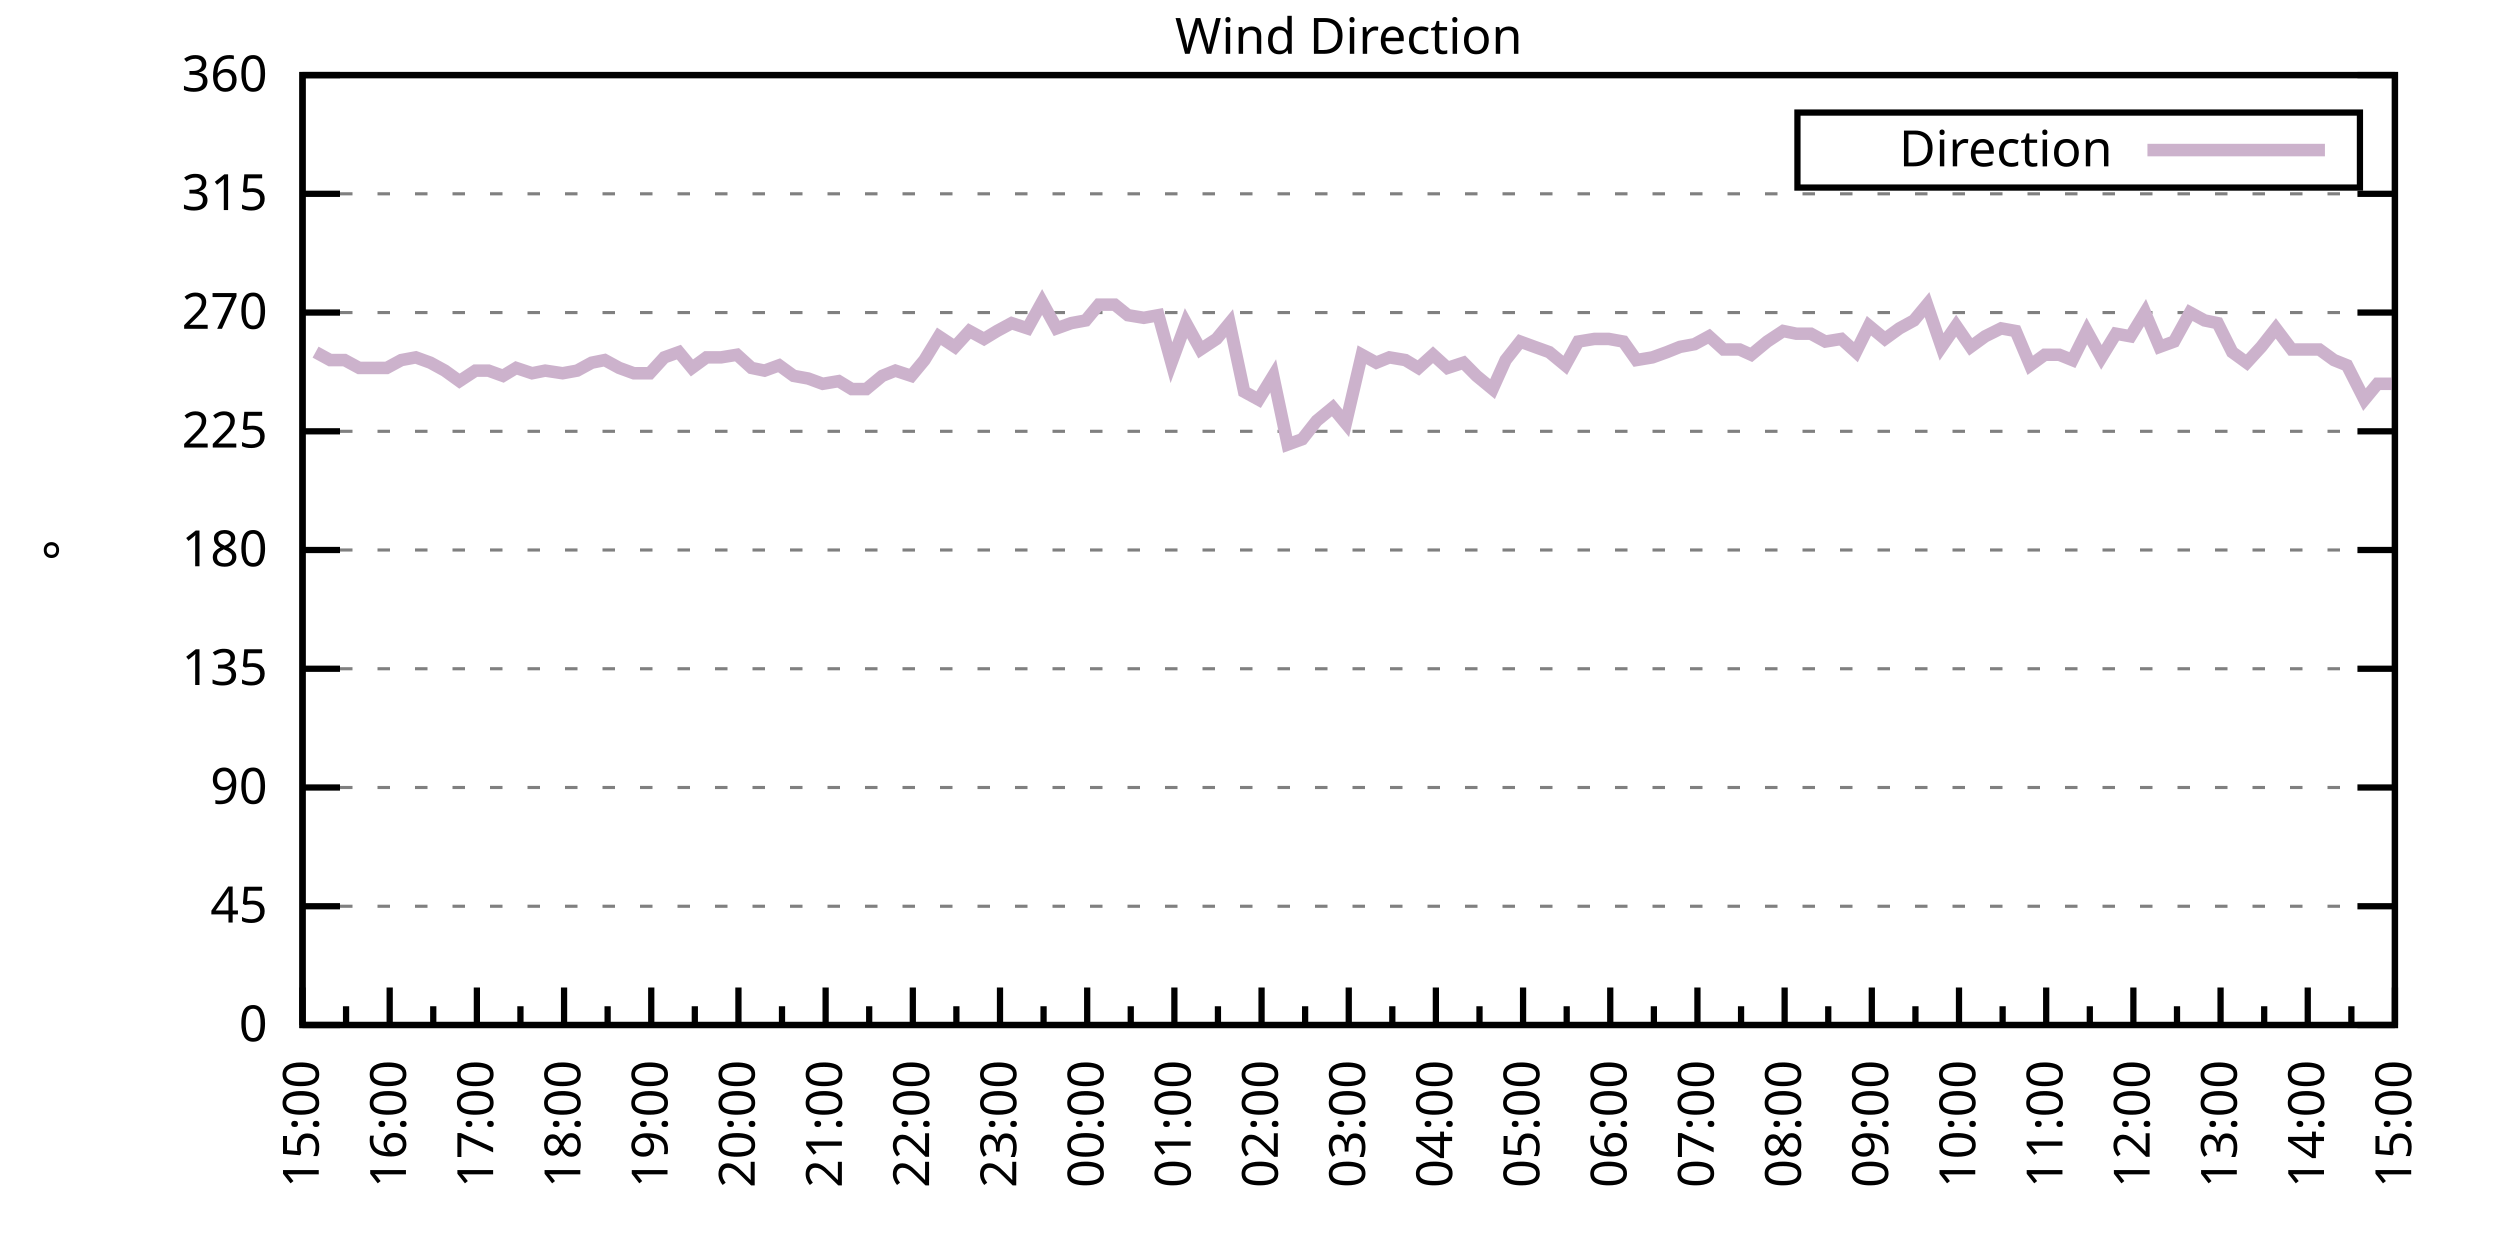
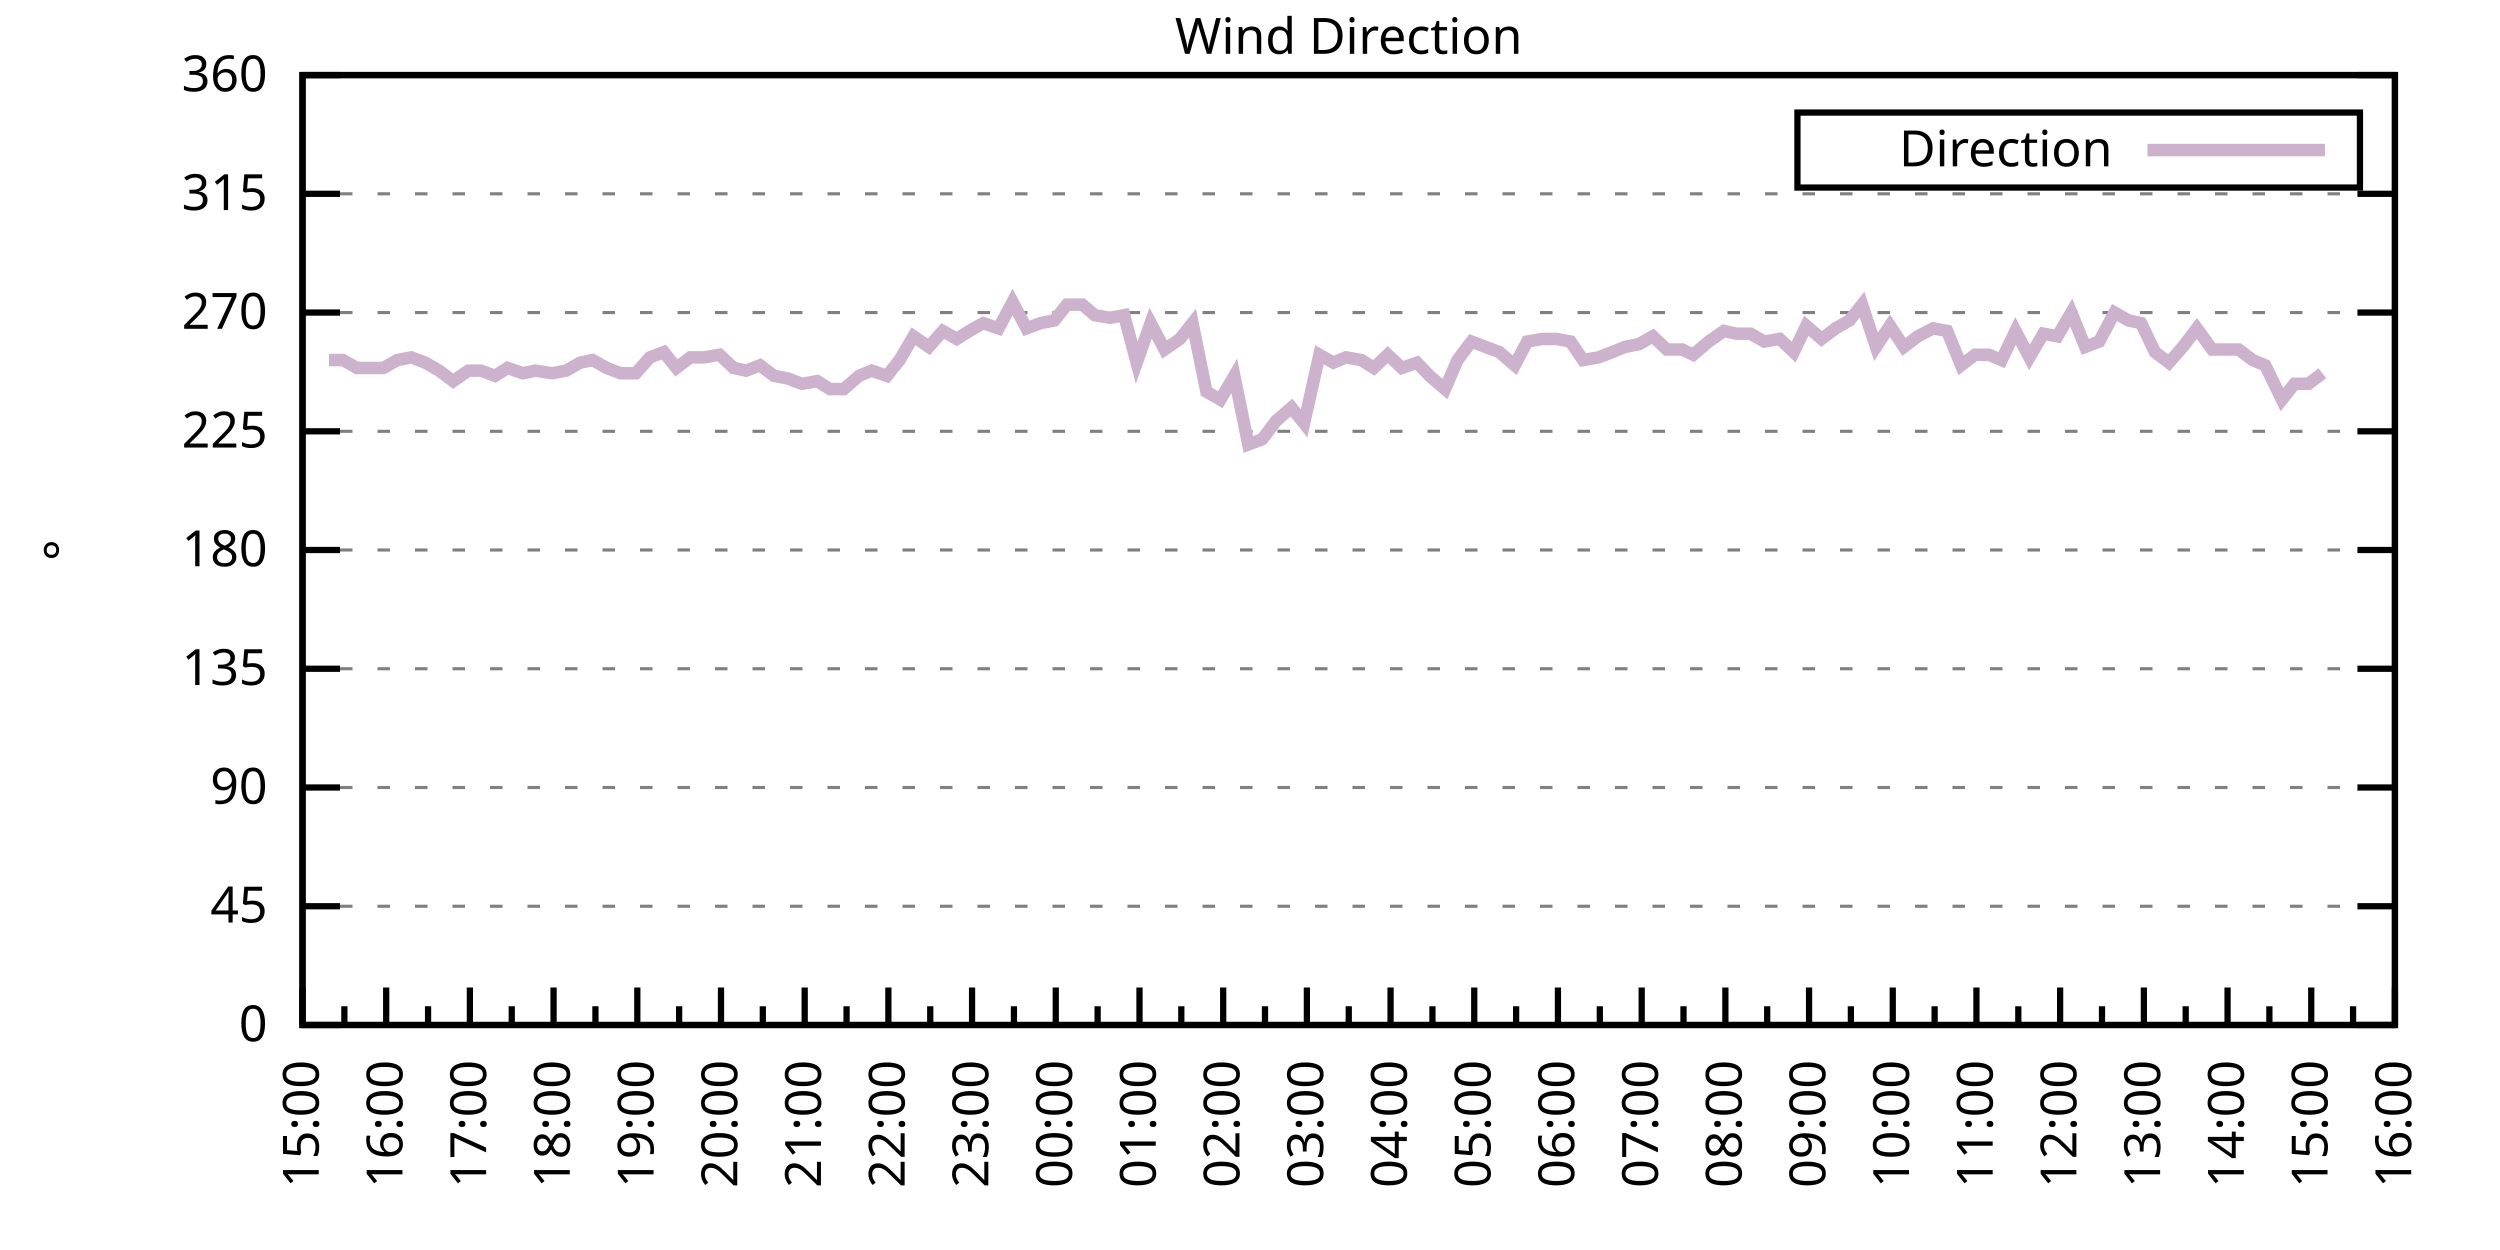
<svg xmlns="http://www.w3.org/2000/svg" xmlns:xlink="http://www.w3.org/1999/xlink" width="400" height="200" viewBox="0 0 400 200">
  <g id="gnuplot_canvas">
    <rect x="0" y="0" width="400" height="200" fill="none" />
    <defs>
      <circle id="gpDot" r="0.5" stroke-width="0.5" stroke="currentColor" />
      <path id="gpPt0" stroke-width="0.333" stroke="currentColor" d="M-1,0 h2 M0,-1 v2" />
      <path id="gpPt1" stroke-width="0.333" stroke="currentColor" d="M-1,-1 L1,1 M1,-1 L-1,1" />
      <path id="gpPt2" stroke-width="0.333" stroke="currentColor" d="M-1,0 L1,0 M0,-1 L0,1 M-1,-1 L1,1 M-1,1 L1,-1" />
      <rect id="gpPt3" stroke-width="0.333" stroke="currentColor" x="-1" y="-1" width="2" height="2" />
      <rect id="gpPt4" stroke-width="0.333" stroke="currentColor" fill="currentColor" x="-1" y="-1" width="2" height="2" />
      <circle id="gpPt5" stroke-width="0.333" stroke="currentColor" cx="0" cy="0" r="1" />
      <use xlink:href="#gpPt5" id="gpPt6" fill="currentColor" stroke="none" />
      <path id="gpPt7" stroke-width="0.333" stroke="currentColor" d="M0,-1.33 L-1.33,0.67 L1.33,0.67 z" />
      <use xlink:href="#gpPt7" id="gpPt8" fill="currentColor" stroke="none" />
      <use xlink:href="#gpPt7" id="gpPt9" stroke="currentColor" transform="rotate(180)" />
      <use xlink:href="#gpPt9" id="gpPt10" fill="currentColor" stroke="none" />
      <use xlink:href="#gpPt3" id="gpPt11" stroke="currentColor" transform="rotate(45)" />
      <use xlink:href="#gpPt11" id="gpPt12" fill="currentColor" stroke="none" />
      <path id="gpPt13" stroke-width="0.333" stroke="currentColor" d="M0,1.330 L1.265,0.411 L0.782,-1.067 L-0.782,-1.076 L-1.265,0.411 z" />
      <use xlink:href="#gpPt13" id="gpPt14" fill="currentColor" stroke="none" />
      <filter id="textbox" filterUnits="objectBoundingBox" x="0" y="0" height="1" width="1">
        <feFlood flood-color="white" flood-opacity="1" result="bgnd" />
        <feComposite in="SourceGraphic" in2="bgnd" operator="atop" />
      </filter>
      <filter id="greybox" filterUnits="objectBoundingBox" x="0" y="0" height="1" width="1">
        <feFlood flood-color="lightgrey" flood-opacity="1" result="grey" />
        <feComposite in="SourceGraphic" in2="grey" operator="atop" />
      </filter>
    </defs>
    <g fill="none" color="white" stroke="currentColor" stroke-width="1.00" stroke-linecap="butt" stroke-linejoin="miter">
</g>
    <g fill="none" color="black" stroke="currentColor" stroke-width="1.00" stroke-linecap="butt" stroke-linejoin="miter">
      <g stroke="none" shape-rendering="crispEdges">
        <polygon fill="rgb(255, 255, 255)" points="48.40,164.00 383.18,164.00 383.18,12.02 48.40,12.02 " />
      </g>
    </g>
    <g fill="none" color="black" stroke="currentColor" stroke-width="1.00" stroke-linecap="butt" stroke-linejoin="miter">
</g>
    <g fill="none" color="black" stroke="black" stroke-width="0.50" stroke-linecap="butt" stroke-linejoin="miter">
</g>
    <g fill="none" color="gray" stroke="currentColor" stroke-width="0.50" stroke-linecap="butt" stroke-linejoin="miter">
      <path stroke="gray" stroke-dasharray="2,4" class="gridline" d="M48.40,164.00 L383.19,164.00  " />
    </g>
    <g fill="none" color="gray" stroke="gray" stroke-width="1.00" stroke-linecap="butt" stroke-linejoin="miter">
</g>
    <g fill="none" color="black" stroke="currentColor" stroke-width="1.00" stroke-linecap="butt" stroke-linejoin="miter">
      <path stroke="black" d="M48.40,164.00 L54.40,164.00 M383.19,164.00 L377.19,164.00  " />
      <g transform="translate(42.80,166.60)" stroke="none" fill="black" font-family="Sans" font-size="8.00" text-anchor="end">
        <text>
          <tspan font-family="Sans"> 0</tspan>
        </text>
      </g>
    </g>
    <g fill="none" color="black" stroke="currentColor" stroke-width="1.00" stroke-linecap="butt" stroke-linejoin="miter">
</g>
    <g fill="none" color="black" stroke="black" stroke-width="0.50" stroke-linecap="butt" stroke-linejoin="miter">
</g>
    <g fill="none" color="gray" stroke="currentColor" stroke-width="0.50" stroke-linecap="butt" stroke-linejoin="miter">
      <path stroke="gray" stroke-dasharray="2,4" class="gridline" d="M48.40,145.00 L383.19,145.00  " />
    </g>
    <g fill="none" color="gray" stroke="gray" stroke-width="1.00" stroke-linecap="butt" stroke-linejoin="miter">
</g>
    <g fill="none" color="black" stroke="currentColor" stroke-width="1.00" stroke-linecap="butt" stroke-linejoin="miter">
      <path stroke="black" d="M48.40,145.00 L54.40,145.00 M383.19,145.00 L377.19,145.00  " />
      <g transform="translate(42.80,147.60)" stroke="none" fill="black" font-family="Sans" font-size="8.00" text-anchor="end">
        <text>
          <tspan font-family="Sans"> 45</tspan>
        </text>
      </g>
    </g>
    <g fill="none" color="black" stroke="currentColor" stroke-width="1.00" stroke-linecap="butt" stroke-linejoin="miter">
</g>
    <g fill="none" color="black" stroke="black" stroke-width="0.50" stroke-linecap="butt" stroke-linejoin="miter">
</g>
    <g fill="none" color="gray" stroke="currentColor" stroke-width="0.50" stroke-linecap="butt" stroke-linejoin="miter">
      <path stroke="gray" stroke-dasharray="2,4" class="gridline" d="M48.40,126.00 L383.19,126.00  " />
    </g>
    <g fill="none" color="gray" stroke="gray" stroke-width="1.00" stroke-linecap="butt" stroke-linejoin="miter">
</g>
    <g fill="none" color="black" stroke="currentColor" stroke-width="1.00" stroke-linecap="butt" stroke-linejoin="miter">
      <path stroke="black" d="M48.40,126.00 L54.40,126.00 M383.19,126.00 L377.19,126.00  " />
      <g transform="translate(42.80,128.60)" stroke="none" fill="black" font-family="Sans" font-size="8.00" text-anchor="end">
        <text>
          <tspan font-family="Sans"> 90</tspan>
        </text>
      </g>
    </g>
    <g fill="none" color="black" stroke="currentColor" stroke-width="1.00" stroke-linecap="butt" stroke-linejoin="miter">
</g>
    <g fill="none" color="black" stroke="black" stroke-width="0.50" stroke-linecap="butt" stroke-linejoin="miter">
</g>
    <g fill="none" color="gray" stroke="currentColor" stroke-width="0.50" stroke-linecap="butt" stroke-linejoin="miter">
      <path stroke="gray" stroke-dasharray="2,4" class="gridline" d="M48.40,107.00 L383.19,107.00  " />
    </g>
    <g fill="none" color="gray" stroke="gray" stroke-width="1.00" stroke-linecap="butt" stroke-linejoin="miter">
</g>
    <g fill="none" color="black" stroke="currentColor" stroke-width="1.00" stroke-linecap="butt" stroke-linejoin="miter">
      <path stroke="black" d="M48.40,107.00 L54.40,107.00 M383.19,107.00 L377.19,107.00  " />
      <g transform="translate(42.80,109.60)" stroke="none" fill="black" font-family="Sans" font-size="8.00" text-anchor="end">
        <text>
          <tspan font-family="Sans"> 135</tspan>
        </text>
      </g>
    </g>
    <g fill="none" color="black" stroke="currentColor" stroke-width="1.00" stroke-linecap="butt" stroke-linejoin="miter">
</g>
    <g fill="none" color="black" stroke="black" stroke-width="0.50" stroke-linecap="butt" stroke-linejoin="miter">
</g>
    <g fill="none" color="gray" stroke="currentColor" stroke-width="0.50" stroke-linecap="butt" stroke-linejoin="miter">
      <path stroke="gray" stroke-dasharray="2,4" class="gridline" d="M48.40,88.00 L383.19,88.00  " />
    </g>
    <g fill="none" color="gray" stroke="gray" stroke-width="1.00" stroke-linecap="butt" stroke-linejoin="miter">
</g>
    <g fill="none" color="black" stroke="currentColor" stroke-width="1.00" stroke-linecap="butt" stroke-linejoin="miter">
      <path stroke="black" d="M48.40,88.00 L54.40,88.00 M383.19,88.00 L377.19,88.00  " />
      <g transform="translate(42.80,90.60)" stroke="none" fill="black" font-family="Sans" font-size="8.00" text-anchor="end">
        <text>
          <tspan font-family="Sans"> 180</tspan>
        </text>
      </g>
    </g>
    <g fill="none" color="black" stroke="currentColor" stroke-width="1.00" stroke-linecap="butt" stroke-linejoin="miter">
</g>
    <g fill="none" color="black" stroke="black" stroke-width="0.50" stroke-linecap="butt" stroke-linejoin="miter">
</g>
    <g fill="none" color="gray" stroke="currentColor" stroke-width="0.50" stroke-linecap="butt" stroke-linejoin="miter">
      <path stroke="gray" stroke-dasharray="2,4" class="gridline" d="M48.40,69.01 L383.19,69.01  " />
    </g>
    <g fill="none" color="gray" stroke="gray" stroke-width="1.00" stroke-linecap="butt" stroke-linejoin="miter">
</g>
    <g fill="none" color="black" stroke="currentColor" stroke-width="1.00" stroke-linecap="butt" stroke-linejoin="miter">
      <path stroke="black" d="M48.40,69.01 L54.40,69.01 M383.19,69.01 L377.19,69.01  " />
      <g transform="translate(42.80,71.61)" stroke="none" fill="black" font-family="Sans" font-size="8.00" text-anchor="end">
        <text>
          <tspan font-family="Sans"> 225</tspan>
        </text>
      </g>
    </g>
    <g fill="none" color="black" stroke="currentColor" stroke-width="1.00" stroke-linecap="butt" stroke-linejoin="miter">
</g>
    <g fill="none" color="black" stroke="black" stroke-width="0.50" stroke-linecap="butt" stroke-linejoin="miter">
</g>
    <g fill="none" color="gray" stroke="currentColor" stroke-width="0.50" stroke-linecap="butt" stroke-linejoin="miter">
      <path stroke="gray" stroke-dasharray="2,4" class="gridline" d="M48.40,50.01 L383.19,50.01  " />
    </g>
    <g fill="none" color="gray" stroke="gray" stroke-width="1.00" stroke-linecap="butt" stroke-linejoin="miter">
</g>
    <g fill="none" color="black" stroke="currentColor" stroke-width="1.00" stroke-linecap="butt" stroke-linejoin="miter">
      <path stroke="black" d="M48.40,50.01 L54.40,50.01 M383.19,50.01 L377.19,50.01  " />
      <g transform="translate(42.80,52.61)" stroke="none" fill="black" font-family="Sans" font-size="8.00" text-anchor="end">
        <text>
          <tspan font-family="Sans"> 270</tspan>
        </text>
      </g>
    </g>
    <g fill="none" color="black" stroke="currentColor" stroke-width="1.00" stroke-linecap="butt" stroke-linejoin="miter">
</g>
    <g fill="none" color="black" stroke="black" stroke-width="0.50" stroke-linecap="butt" stroke-linejoin="miter">
</g>
    <g fill="none" color="gray" stroke="currentColor" stroke-width="0.50" stroke-linecap="butt" stroke-linejoin="miter">
      <path stroke="gray" stroke-dasharray="2,4" class="gridline" d="M48.40,31.01 L383.19,31.01  " />
    </g>
    <g fill="none" color="gray" stroke="gray" stroke-width="1.00" stroke-linecap="butt" stroke-linejoin="miter">
</g>
    <g fill="none" color="black" stroke="currentColor" stroke-width="1.00" stroke-linecap="butt" stroke-linejoin="miter">
      <path stroke="black" d="M48.40,31.01 L54.40,31.01 M383.19,31.01 L377.19,31.01  " />
      <g transform="translate(42.80,33.61)" stroke="none" fill="black" font-family="Sans" font-size="8.00" text-anchor="end">
        <text>
          <tspan font-family="Sans"> 315</tspan>
        </text>
      </g>
    </g>
    <g fill="none" color="black" stroke="currentColor" stroke-width="1.00" stroke-linecap="butt" stroke-linejoin="miter">
</g>
    <g fill="none" color="black" stroke="black" stroke-width="0.50" stroke-linecap="butt" stroke-linejoin="miter">
</g>
    <g fill="none" color="gray" stroke="currentColor" stroke-width="0.50" stroke-linecap="butt" stroke-linejoin="miter">
      <path stroke="gray" stroke-dasharray="2,4" class="gridline" d="M48.40,12.01 L383.19,12.01  " />
    </g>
    <g fill="none" color="gray" stroke="gray" stroke-width="1.00" stroke-linecap="butt" stroke-linejoin="miter">
</g>
    <g fill="none" color="black" stroke="currentColor" stroke-width="1.00" stroke-linecap="butt" stroke-linejoin="miter">
      <path stroke="black" d="M48.40,12.01 L54.40,12.01 M383.19,12.01 L377.19,12.01  " />
      <g transform="translate(42.80,14.61)" stroke="none" fill="black" font-family="Sans" font-size="8.00" text-anchor="end">
        <text>
          <tspan font-family="Sans"> 360</tspan>
        </text>
      </g>
    </g>
    <g fill="none" color="black" stroke="currentColor" stroke-width="1.00" stroke-linecap="butt" stroke-linejoin="miter">
      <path stroke="black" d="M48.40,164.00 L48.40,158.00  " />
      <g transform="translate(51.00,169.60) rotate(270)" stroke="none" fill="black" font-family="Sans" font-size="8.00" text-anchor="end">
        <text>
          <tspan font-family="Sans">15:00</tspan>
        </text>
      </g>
    </g>
    <g fill="none" color="black" stroke="currentColor" stroke-width="1.00" stroke-linecap="butt" stroke-linejoin="miter">
-       <path stroke="black" d="M55.37,164.00 L55.37,161.00 M62.35,164.00 L62.35,158.00  " />
-       <g transform="translate(64.95,169.60) rotate(270)" stroke="none" fill="black" font-family="Sans" font-size="8.00" text-anchor="end">
+       <path stroke="black" d="M55.10,164.00 L55.10,161.00 M61.79,164.00 L61.79,158.00  " />
+       <g transform="translate(64.39,169.60) rotate(270)" stroke="none" fill="black" font-family="Sans" font-size="8.00" text-anchor="end">
        <text>
          <tspan font-family="Sans">16:00</tspan>
        </text>
      </g>
    </g>
    <g fill="none" color="black" stroke="currentColor" stroke-width="1.00" stroke-linecap="butt" stroke-linejoin="miter">
-       <path stroke="black" d="M69.32,164.00 L69.32,161.00 M76.30,164.00 L76.30,158.00  " />
-       <g transform="translate(78.90,169.60) rotate(270)" stroke="none" fill="black" font-family="Sans" font-size="8.00" text-anchor="end">
+       <path stroke="black" d="M68.49,164.00 L68.49,161.00 M75.18,164.00 L75.18,158.00  " />
+       <g transform="translate(77.78,169.60) rotate(270)" stroke="none" fill="black" font-family="Sans" font-size="8.00" text-anchor="end">
        <text>
          <tspan font-family="Sans">17:00</tspan>
        </text>
      </g>
    </g>
    <g fill="none" color="black" stroke="currentColor" stroke-width="1.00" stroke-linecap="butt" stroke-linejoin="miter">
-       <path stroke="black" d="M83.27,164.00 L83.27,161.00 M90.25,164.00 L90.25,158.00  " />
-       <g transform="translate(92.85,169.60) rotate(270)" stroke="none" fill="black" font-family="Sans" font-size="8.00" text-anchor="end">
+       <path stroke="black" d="M81.88,164.00 L81.88,161.00 M88.57,164.00 L88.57,158.00  " />
+       <g transform="translate(91.17,169.60) rotate(270)" stroke="none" fill="black" font-family="Sans" font-size="8.00" text-anchor="end">
        <text>
          <tspan font-family="Sans">18:00</tspan>
        </text>
      </g>
    </g>
    <g fill="none" color="black" stroke="currentColor" stroke-width="1.00" stroke-linecap="butt" stroke-linejoin="miter">
-       <path stroke="black" d="M97.22,164.00 L97.22,161.00 M104.20,164.00 L104.20,158.00  " />
-       <g transform="translate(106.80,169.60) rotate(270)" stroke="none" fill="black" font-family="Sans" font-size="8.00" text-anchor="end">
+       <path stroke="black" d="M95.27,164.00 L95.27,161.00 M101.97,164.00 L101.97,158.00  " />
+       <g transform="translate(104.57,169.60) rotate(270)" stroke="none" fill="black" font-family="Sans" font-size="8.00" text-anchor="end">
        <text>
          <tspan font-family="Sans">19:00</tspan>
        </text>
      </g>
    </g>
    <g fill="none" color="black" stroke="currentColor" stroke-width="1.00" stroke-linecap="butt" stroke-linejoin="miter">
-       <path stroke="black" d="M111.17,164.00 L111.17,161.00 M118.15,164.00 L118.15,158.00  " />
-       <g transform="translate(120.75,169.60) rotate(270)" stroke="none" fill="black" font-family="Sans" font-size="8.00" text-anchor="end">
+       <path stroke="black" d="M108.66,164.00 L108.66,161.00 M115.36,164.00 L115.36,158.00  " />
+       <g transform="translate(117.96,169.60) rotate(270)" stroke="none" fill="black" font-family="Sans" font-size="8.00" text-anchor="end">
        <text>
          <tspan font-family="Sans">20:00</tspan>
        </text>
      </g>
    </g>
    <g fill="none" color="black" stroke="currentColor" stroke-width="1.00" stroke-linecap="butt" stroke-linejoin="miter">
-       <path stroke="black" d="M125.12,164.00 L125.12,161.00 M132.10,164.00 L132.10,158.00  " />
-       <g transform="translate(134.70,169.60) rotate(270)" stroke="none" fill="black" font-family="Sans" font-size="8.00" text-anchor="end">
+       <path stroke="black" d="M122.05,164.00 L122.05,161.00 M128.75,164.00 L128.75,158.00  " />
+       <g transform="translate(131.35,169.60) rotate(270)" stroke="none" fill="black" font-family="Sans" font-size="8.00" text-anchor="end">
        <text>
          <tspan font-family="Sans">21:00</tspan>
        </text>
      </g>
    </g>
    <g fill="none" color="black" stroke="currentColor" stroke-width="1.00" stroke-linecap="butt" stroke-linejoin="miter">
-       <path stroke="black" d="M139.07,164.00 L139.07,161.00 M146.05,164.00 L146.05,158.00  " />
-       <g transform="translate(148.65,169.60) rotate(270)" stroke="none" fill="black" font-family="Sans" font-size="8.00" text-anchor="end">
+       <path stroke="black" d="M135.45,164.00 L135.45,161.00 M142.14,164.00 L142.14,158.00  " />
+       <g transform="translate(144.74,169.60) rotate(270)" stroke="none" fill="black" font-family="Sans" font-size="8.00" text-anchor="end">
        <text>
          <tspan font-family="Sans">22:00</tspan>
        </text>
      </g>
    </g>
    <g fill="none" color="black" stroke="currentColor" stroke-width="1.00" stroke-linecap="butt" stroke-linejoin="miter">
-       <path stroke="black" d="M153.02,164.00 L153.02,161.00 M160.00,164.00 L160.00,158.00  " />
-       <g transform="translate(162.60,169.60) rotate(270)" stroke="none" fill="black" font-family="Sans" font-size="8.00" text-anchor="end">
+       <path stroke="black" d="M148.84,164.00 L148.84,161.00 M155.53,164.00 L155.53,158.00  " />
+       <g transform="translate(158.13,169.60) rotate(270)" stroke="none" fill="black" font-family="Sans" font-size="8.00" text-anchor="end">
        <text>
          <tspan font-family="Sans">23:00</tspan>
        </text>
      </g>
    </g>
    <g fill="none" color="black" stroke="currentColor" stroke-width="1.00" stroke-linecap="butt" stroke-linejoin="miter">
-       <path stroke="black" d="M166.97,164.00 L166.97,161.00 M173.95,164.00 L173.95,158.00  " />
-       <g transform="translate(176.55,169.60) rotate(270)" stroke="none" fill="black" font-family="Sans" font-size="8.00" text-anchor="end">
+       <path stroke="black" d="M162.23,164.00 L162.23,161.00 M168.92,164.00 L168.92,158.00  " />
+       <g transform="translate(171.52,169.60) rotate(270)" stroke="none" fill="black" font-family="Sans" font-size="8.00" text-anchor="end">
        <text>
          <tspan font-family="Sans">00:00</tspan>
        </text>
      </g>
    </g>
    <g fill="none" color="black" stroke="currentColor" stroke-width="1.00" stroke-linecap="butt" stroke-linejoin="miter">
-       <path stroke="black" d="M180.92,164.00 L180.92,161.00 M187.90,164.00 L187.90,158.00  " />
-       <g transform="translate(190.50,169.60) rotate(270)" stroke="none" fill="black" font-family="Sans" font-size="8.00" text-anchor="end">
+       <path stroke="black" d="M175.62,164.00 L175.62,161.00 M182.32,164.00 L182.32,158.00  " />
+       <g transform="translate(184.92,169.60) rotate(270)" stroke="none" fill="black" font-family="Sans" font-size="8.00" text-anchor="end">
        <text>
          <tspan font-family="Sans">01:00</tspan>
        </text>
      </g>
    </g>
    <g fill="none" color="black" stroke="currentColor" stroke-width="1.00" stroke-linecap="butt" stroke-linejoin="miter">
-       <path stroke="black" d="M194.87,164.00 L194.87,161.00 M201.85,164.00 L201.85,158.00  " />
-       <g transform="translate(204.45,169.60) rotate(270)" stroke="none" fill="black" font-family="Sans" font-size="8.00" text-anchor="end">
+       <path stroke="black" d="M189.01,164.00 L189.01,161.00 M195.71,164.00 L195.71,158.00  " />
+       <g transform="translate(198.31,169.60) rotate(270)" stroke="none" fill="black" font-family="Sans" font-size="8.00" text-anchor="end">
        <text>
          <tspan font-family="Sans">02:00</tspan>
        </text>
      </g>
    </g>
    <g fill="none" color="black" stroke="currentColor" stroke-width="1.00" stroke-linecap="butt" stroke-linejoin="miter">
-       <path stroke="black" d="M208.82,164.00 L208.82,161.00 M215.80,164.00 L215.80,158.00  " />
-       <g transform="translate(218.40,169.60) rotate(270)" stroke="none" fill="black" font-family="Sans" font-size="8.00" text-anchor="end">
+       <path stroke="black" d="M202.40,164.00 L202.40,161.00 M209.10,164.00 L209.10,158.00  " />
+       <g transform="translate(211.70,169.60) rotate(270)" stroke="none" fill="black" font-family="Sans" font-size="8.00" text-anchor="end">
        <text>
          <tspan font-family="Sans">03:00</tspan>
        </text>
      </g>
    </g>
    <g fill="none" color="black" stroke="currentColor" stroke-width="1.00" stroke-linecap="butt" stroke-linejoin="miter">
-       <path stroke="black" d="M222.77,164.00 L222.77,161.00 M229.74,164.00 L229.74,158.00  " />
-       <g transform="translate(232.34,169.60) rotate(270)" stroke="none" fill="black" font-family="Sans" font-size="8.00" text-anchor="end">
+       <path stroke="black" d="M215.80,164.00 L215.80,161.00 M222.49,164.00 L222.49,158.00  " />
+       <g transform="translate(225.09,169.60) rotate(270)" stroke="none" fill="black" font-family="Sans" font-size="8.00" text-anchor="end">
        <text>
          <tspan font-family="Sans">04:00</tspan>
        </text>
      </g>
    </g>
    <g fill="none" color="black" stroke="currentColor" stroke-width="1.00" stroke-linecap="butt" stroke-linejoin="miter">
-       <path stroke="black" d="M236.72,164.00 L236.72,161.00 M243.69,164.00 L243.69,158.00  " />
-       <g transform="translate(246.29,169.60) rotate(270)" stroke="none" fill="black" font-family="Sans" font-size="8.00" text-anchor="end">
+       <path stroke="black" d="M229.19,164.00 L229.19,161.00 M235.88,164.00 L235.88,158.00  " />
+       <g transform="translate(238.48,169.60) rotate(270)" stroke="none" fill="black" font-family="Sans" font-size="8.00" text-anchor="end">
        <text>
          <tspan font-family="Sans">05:00</tspan>
        </text>
      </g>
    </g>
    <g fill="none" color="black" stroke="currentColor" stroke-width="1.00" stroke-linecap="butt" stroke-linejoin="miter">
-       <path stroke="black" d="M250.67,164.00 L250.67,161.00 M257.64,164.00 L257.64,158.00  " />
-       <g transform="translate(260.24,169.60) rotate(270)" stroke="none" fill="black" font-family="Sans" font-size="8.00" text-anchor="end">
+       <path stroke="black" d="M242.58,164.00 L242.58,161.00 M249.27,164.00 L249.27,158.00  " />
+       <g transform="translate(251.87,169.60) rotate(270)" stroke="none" fill="black" font-family="Sans" font-size="8.00" text-anchor="end">
        <text>
          <tspan font-family="Sans">06:00</tspan>
        </text>
      </g>
    </g>
    <g fill="none" color="black" stroke="currentColor" stroke-width="1.00" stroke-linecap="butt" stroke-linejoin="miter">
-       <path stroke="black" d="M264.62,164.00 L264.62,161.00 M271.59,164.00 L271.59,158.00  " />
-       <g transform="translate(274.19,169.60) rotate(270)" stroke="none" fill="black" font-family="Sans" font-size="8.00" text-anchor="end">
+       <path stroke="black" d="M255.97,164.00 L255.97,161.00 M262.67,164.00 L262.67,158.00  " />
+       <g transform="translate(265.27,169.60) rotate(270)" stroke="none" fill="black" font-family="Sans" font-size="8.00" text-anchor="end">
        <text>
          <tspan font-family="Sans">07:00</tspan>
        </text>
      </g>
    </g>
    <g fill="none" color="black" stroke="currentColor" stroke-width="1.00" stroke-linecap="butt" stroke-linejoin="miter">
-       <path stroke="black" d="M278.57,164.00 L278.57,161.00 M285.54,164.00 L285.54,158.00  " />
-       <g transform="translate(288.14,169.60) rotate(270)" stroke="none" fill="black" font-family="Sans" font-size="8.00" text-anchor="end">
+       <path stroke="black" d="M269.36,164.00 L269.36,161.00 M276.06,164.00 L276.06,158.00  " />
+       <g transform="translate(278.66,169.60) rotate(270)" stroke="none" fill="black" font-family="Sans" font-size="8.00" text-anchor="end">
        <text>
          <tspan font-family="Sans">08:00</tspan>
        </text>
      </g>
    </g>
    <g fill="none" color="black" stroke="currentColor" stroke-width="1.00" stroke-linecap="butt" stroke-linejoin="miter">
-       <path stroke="black" d="M292.52,164.00 L292.52,161.00 M299.49,164.00 L299.49,158.00  " />
-       <g transform="translate(302.09,169.60) rotate(270)" stroke="none" fill="black" font-family="Sans" font-size="8.00" text-anchor="end">
+       <path stroke="black" d="M282.75,164.00 L282.75,161.00 M289.45,164.00 L289.45,158.00  " />
+       <g transform="translate(292.05,169.60) rotate(270)" stroke="none" fill="black" font-family="Sans" font-size="8.00" text-anchor="end">
        <text>
          <tspan font-family="Sans">09:00</tspan>
        </text>
      </g>
    </g>
    <g fill="none" color="black" stroke="currentColor" stroke-width="1.00" stroke-linecap="butt" stroke-linejoin="miter">
-       <path stroke="black" d="M306.47,164.00 L306.47,161.00 M313.44,164.00 L313.44,158.00  " />
-       <g transform="translate(316.04,169.60) rotate(270)" stroke="none" fill="black" font-family="Sans" font-size="8.00" text-anchor="end">
+       <path stroke="black" d="M296.14,164.00 L296.14,161.00 M302.84,164.00 L302.84,158.00  " />
+       <g transform="translate(305.44,169.60) rotate(270)" stroke="none" fill="black" font-family="Sans" font-size="8.00" text-anchor="end">
        <text>
          <tspan font-family="Sans">10:00</tspan>
        </text>
      </g>
    </g>
    <g fill="none" color="black" stroke="currentColor" stroke-width="1.00" stroke-linecap="butt" stroke-linejoin="miter">
-       <path stroke="black" d="M320.42,164.00 L320.42,161.00 M327.39,164.00 L327.39,158.00  " />
-       <g transform="translate(329.99,169.60) rotate(270)" stroke="none" fill="black" font-family="Sans" font-size="8.00" text-anchor="end">
+       <path stroke="black" d="M309.54,164.00 L309.54,161.00 M316.23,164.00 L316.23,158.00  " />
+       <g transform="translate(318.83,169.60) rotate(270)" stroke="none" fill="black" font-family="Sans" font-size="8.00" text-anchor="end">
        <text>
          <tspan font-family="Sans">11:00</tspan>
        </text>
      </g>
    </g>
    <g fill="none" color="black" stroke="currentColor" stroke-width="1.00" stroke-linecap="butt" stroke-linejoin="miter">
-       <path stroke="black" d="M334.37,164.00 L334.37,161.00 M341.34,164.00 L341.34,158.00  " />
-       <g transform="translate(343.94,169.60) rotate(270)" stroke="none" fill="black" font-family="Sans" font-size="8.00" text-anchor="end">
+       <path stroke="black" d="M322.93,164.00 L322.93,161.00 M329.62,164.00 L329.62,158.00  " />
+       <g transform="translate(332.22,169.60) rotate(270)" stroke="none" fill="black" font-family="Sans" font-size="8.00" text-anchor="end">
        <text>
          <tspan font-family="Sans">12:00</tspan>
        </text>
      </g>
    </g>
    <g fill="none" color="black" stroke="currentColor" stroke-width="1.00" stroke-linecap="butt" stroke-linejoin="miter">
-       <path stroke="black" d="M348.32,164.00 L348.32,161.00 M355.29,164.00 L355.29,158.00  " />
-       <g transform="translate(357.89,169.60) rotate(270)" stroke="none" fill="black" font-family="Sans" font-size="8.00" text-anchor="end">
+       <path stroke="black" d="M336.32,164.00 L336.32,161.00 M343.02,164.00 L343.02,158.00  " />
+       <g transform="translate(345.62,169.60) rotate(270)" stroke="none" fill="black" font-family="Sans" font-size="8.00" text-anchor="end">
        <text>
          <tspan font-family="Sans">13:00</tspan>
        </text>
      </g>
    </g>
    <g fill="none" color="black" stroke="currentColor" stroke-width="1.00" stroke-linecap="butt" stroke-linejoin="miter">
-       <path stroke="black" d="M362.27,164.00 L362.27,161.00 M369.24,164.00 L369.24,158.00  " />
-       <g transform="translate(371.84,169.60) rotate(270)" stroke="none" fill="black" font-family="Sans" font-size="8.00" text-anchor="end">
+       <path stroke="black" d="M349.71,164.00 L349.71,161.00 M356.41,164.00 L356.41,158.00  " />
+       <g transform="translate(359.01,169.60) rotate(270)" stroke="none" fill="black" font-family="Sans" font-size="8.00" text-anchor="end">
        <text>
          <tspan font-family="Sans">14:00</tspan>
        </text>
      </g>
    </g>
    <g fill="none" color="black" stroke="currentColor" stroke-width="1.00" stroke-linecap="butt" stroke-linejoin="miter">
-       <path stroke="black" d="M376.22,164.00 L376.22,161.00 M383.19,164.00 L383.19,158.00  " />
+       <path stroke="black" d="M363.10,164.00 L363.10,161.00 M369.80,164.00 L369.80,158.00  " />
+       <g transform="translate(372.40,169.60) rotate(270)" stroke="none" fill="black" font-family="Sans" font-size="8.00" text-anchor="end">
+         <text>
+           <tspan font-family="Sans">15:00</tspan>
+         </text>
+       </g>
+     </g>
+     <g fill="none" color="black" stroke="currentColor" stroke-width="1.00" stroke-linecap="butt" stroke-linejoin="miter">
+       <path stroke="black" d="M376.49,164.00 L376.49,161.00 M383.19,164.00 L383.19,158.00  " />
      <g transform="translate(385.79,169.60) rotate(270)" stroke="none" fill="black" font-family="Sans" font-size="8.00" text-anchor="end">
        <text>
-           <tspan font-family="Sans">15:00</tspan>
+           <tspan font-family="Sans">16:00</tspan>
        </text>
      </g>
    </g>
    <g fill="none" color="black" stroke="currentColor" stroke-width="1.00" stroke-linecap="butt" stroke-linejoin="miter">
</g>
    <g fill="none" color="black" stroke="currentColor" stroke-width="1.00" stroke-linecap="butt" stroke-linejoin="miter">
      <path stroke="black" d="M48.40,12.01 L48.40,164.00 L383.19,164.00 L383.19,12.01 L48.40,12.01 Z  " />
    </g>
    <g fill="none" color="black" stroke="currentColor" stroke-width="1.00" stroke-linecap="butt" stroke-linejoin="miter">
      <g transform="translate(12.80,88.01) rotate(270)" stroke="none" fill="black" font-family="Sans" font-size="8.00" text-anchor="middle">
        <text>
          <tspan font-family="Sans">°</tspan>
        </text>
      </g>
    </g>
    <g fill="none" color="black" stroke="currentColor" stroke-width="1.00" stroke-linecap="butt" stroke-linejoin="miter">
</g>
    <g fill="none" color="black" stroke="currentColor" stroke-width="1.00" stroke-linecap="butt" stroke-linejoin="miter">
      <path stroke="black" d="M287.59,30.01 L287.59,18.01 L377.59,18.01 L377.59,30.01 L287.59,30.01 Z  " />
    </g>
    <g id="Wind_direction_plot_1">
      <g fill="none" color="white" stroke="black" stroke-width="2.00" stroke-linecap="butt" stroke-linejoin="miter">
</g>
      <g fill="none" color="black" stroke="currentColor" stroke-width="2.00" stroke-linecap="butt" stroke-linejoin="miter">
        <g transform="translate(337.99,26.61)" stroke="none" fill="black" font-family="Sans" font-size="8.00" text-anchor="end">
          <text>
            <tspan font-family="Sans">Direction</tspan>
          </text>
        </g>
      </g>
      <g fill="none" color="black" stroke="currentColor" stroke-width="2.00" stroke-linecap="butt" stroke-linejoin="miter">
-         <path stroke="rgb(204, 178, 204)" d="M343.59,24.01 L371.99,24.01 M50.49,56.34 L52.82,57.61 L55.14,57.61 L57.47,58.87 L59.56,58.87 L61.88,58.87   L64.21,57.61 L66.53,57.18 L68.86,58.03 L71.18,59.30 L73.51,60.98 L76.07,59.30 L78.16,59.30 L80.48,60.14   L82.58,58.87 L85.13,59.72 L87.23,59.30 L90.02,59.72 L92.34,59.30 L94.67,58.03 L96.76,57.61 L99.08,58.87   L101.41,59.72 L103.97,59.72 L106.29,57.18 L108.62,56.34 L110.71,58.87 L113.03,57.18 L115.36,57.18 L117.92,56.76   L120.24,58.87 L122.33,59.30 L124.66,58.45 L126.98,60.14 L129.31,60.56 L131.63,61.41 L134.19,60.98 L136.28,62.25   L138.61,62.25 L141.16,60.14 L143.26,59.30 L145.81,60.14 L147.91,57.61 L150.23,53.81 L152.79,55.50 L155.11,52.96   L157.44,54.23 L159.53,52.96 L161.86,51.70 L164.41,52.54 L166.74,48.32 L169.06,52.54 L171.39,51.70 L173.71,51.27   L175.81,48.74 L178.36,48.74 L180.46,50.43 L183.01,50.85 L185.34,50.43 L187.43,58.03 L189.76,51.70 L192.08,55.92   L194.64,54.23 L196.73,51.70 L199.06,62.67 L201.38,63.94 L203.71,60.14 L206.03,71.12 L208.36,70.27 L210.68,67.32   L213.24,65.21 L215.33,67.74 L217.89,56.76 L220.21,58.03 L222.30,57.18 L224.86,57.61 L226.95,58.87 L229.28,56.76   L231.60,58.87 L234.16,58.03 L236.25,60.14 L238.81,62.25 L240.90,57.61 L243.23,54.65 L245.55,55.50 L247.88,56.34   L250.44,58.45 L252.53,54.65 L255.09,54.23 L257.41,54.23 L259.74,54.65 L261.83,57.61 L264.39,57.18 L266.71,56.34   L268.80,55.50 L271.13,55.07 L273.45,53.81 L275.78,55.92 L278.34,55.92 L280.20,56.76 L282.75,54.65 L285.31,52.96   L287.40,53.39 L289.73,53.39 L292.05,54.65 L294.61,54.23 L296.94,56.34 L299.03,52.12 L301.58,54.23 L303.91,52.54   L306.23,51.27 L308.33,48.74 L310.65,55.50 L312.98,52.12 L315.30,55.50 L317.63,53.81 L320.18,52.54 L322.51,52.96   L324.83,58.45 L327.16,56.76 L329.48,56.76 L331.58,57.61 L333.90,52.96 L336.23,57.18 L338.55,53.39 L340.88,53.81   L343.20,50.01 L345.53,55.50 L347.85,54.65 L350.41,50.01 L352.73,51.27 L354.83,51.70 L357.15,56.34 L359.48,58.03   L361.80,55.50 L364.13,52.54 L366.68,55.92 L368.78,55.92 L371.10,55.92 L373.43,57.61 L375.52,58.45 L378.31,63.94   L380.40,61.41 L382.73,61.41  " />
+         <path stroke="rgb(204, 178, 204)" d="M343.59,24.01 L371.99,24.01 M52.64,57.61 L54.87,57.61 L57.10,58.87 L59.11,58.87 L61.35,58.87 L63.58,57.61   L65.81,57.18 L68.04,58.03 L70.27,59.30 L72.50,60.98 L74.96,59.30 L76.97,59.30 L79.20,60.14 L81.21,58.87   L83.66,59.72 L85.67,59.30 L88.35,59.72 L90.58,59.30 L92.82,58.03 L94.82,57.61 L97.06,58.87 L99.29,59.72   L101.74,59.72 L103.98,57.18 L106.21,56.34 L108.22,58.87 L110.45,57.18 L112.68,57.18 L115.13,56.76 L117.37,58.87   L119.38,59.30 L121.61,58.45 L123.84,60.14 L126.07,60.56 L128.30,61.41 L130.76,60.98 L132.77,62.25 L135.00,62.25   L137.45,60.14 L139.46,59.30 L141.92,60.14 L143.93,57.61 L146.16,53.81 L148.61,55.50 L150.85,52.96 L153.08,54.23   L155.09,52.96 L157.32,51.70 L159.77,52.54 L162.01,48.32 L164.24,52.54 L166.47,51.70 L168.70,51.27 L170.71,48.74   L173.17,48.74 L175.17,50.43 L177.63,50.85 L179.86,50.43 L181.87,58.03 L184.10,51.70 L186.33,55.92 L188.79,54.23   L190.80,51.70 L193.03,62.67 L195.26,63.94 L197.49,60.14 L199.73,71.12 L201.96,70.27 L204.19,67.32 L206.64,65.21   L208.65,67.74 L211.11,56.76 L213.34,58.03 L215.35,57.18 L217.80,57.61 L219.81,58.87 L222.04,56.76 L224.28,58.87   L226.73,58.03 L228.74,60.14 L231.20,62.25 L233.20,57.61 L235.44,54.65 L237.67,55.50 L239.90,56.34 L242.36,58.45   L244.36,54.65 L246.82,54.23 L249.05,54.23 L251.28,54.65 L253.29,57.61 L255.75,57.18 L257.98,56.34 L259.99,55.50   L262.22,55.07 L264.45,53.81 L266.68,55.92 L269.14,55.92 L270.92,56.76 L273.38,54.65 L275.83,52.96 L277.84,53.39   L280.07,53.39 L282.31,54.65 L284.76,54.23 L286.99,56.34 L289.00,52.12 L291.46,54.23 L293.69,52.54 L295.92,51.27   L297.93,48.74 L300.16,55.50 L302.39,52.12 L304.63,55.50 L306.86,53.81 L309.31,52.54 L311.54,52.96 L313.78,58.45   L316.01,56.76 L318.24,56.76 L320.25,57.61 L322.48,52.96 L324.71,57.18 L326.95,53.39 L329.18,53.81 L331.41,50.01   L333.64,55.50 L335.87,54.65 L338.33,50.01 L340.56,51.27 L342.57,51.70 L344.80,56.34 L347.03,58.03 L349.26,55.50   L351.50,52.54 L353.95,55.92 L355.96,55.92 L358.19,55.92 L360.42,57.61 L362.43,58.45 L365.11,63.94 L367.12,61.41   L369.35,61.41 L371.58,59.72  " />
      </g>
    </g>
    <g fill="none" color="black" stroke="currentColor" stroke-width="2.00" stroke-linecap="butt" stroke-linejoin="miter">
</g>
    <g fill="none" color="black" stroke="black" stroke-width="1.00" stroke-linecap="butt" stroke-linejoin="miter">
</g>
    <g fill="none" color="black" stroke="currentColor" stroke-width="1.00" stroke-linecap="butt" stroke-linejoin="miter">
      <path stroke="black" d="M48.40,12.01 L48.40,164.00 L383.19,164.00 L383.19,12.01 L48.40,12.01 Z  " />
    </g>
    <g fill="none" color="black" stroke="currentColor" stroke-width="1.00" stroke-linecap="butt" stroke-linejoin="miter">
      <g transform="translate(215.79,8.61)" stroke="none" fill="black" font-family="Sans" font-size="8.00" text-anchor="middle">
        <text>
          <tspan font-family="Sans">Wind Direction</tspan>
        </text>
      </g>
    </g>
    <g fill="none" color="black" stroke="currentColor" stroke-width="1.00" stroke-linecap="butt" stroke-linejoin="miter">
</g>
  </g>
</svg>
